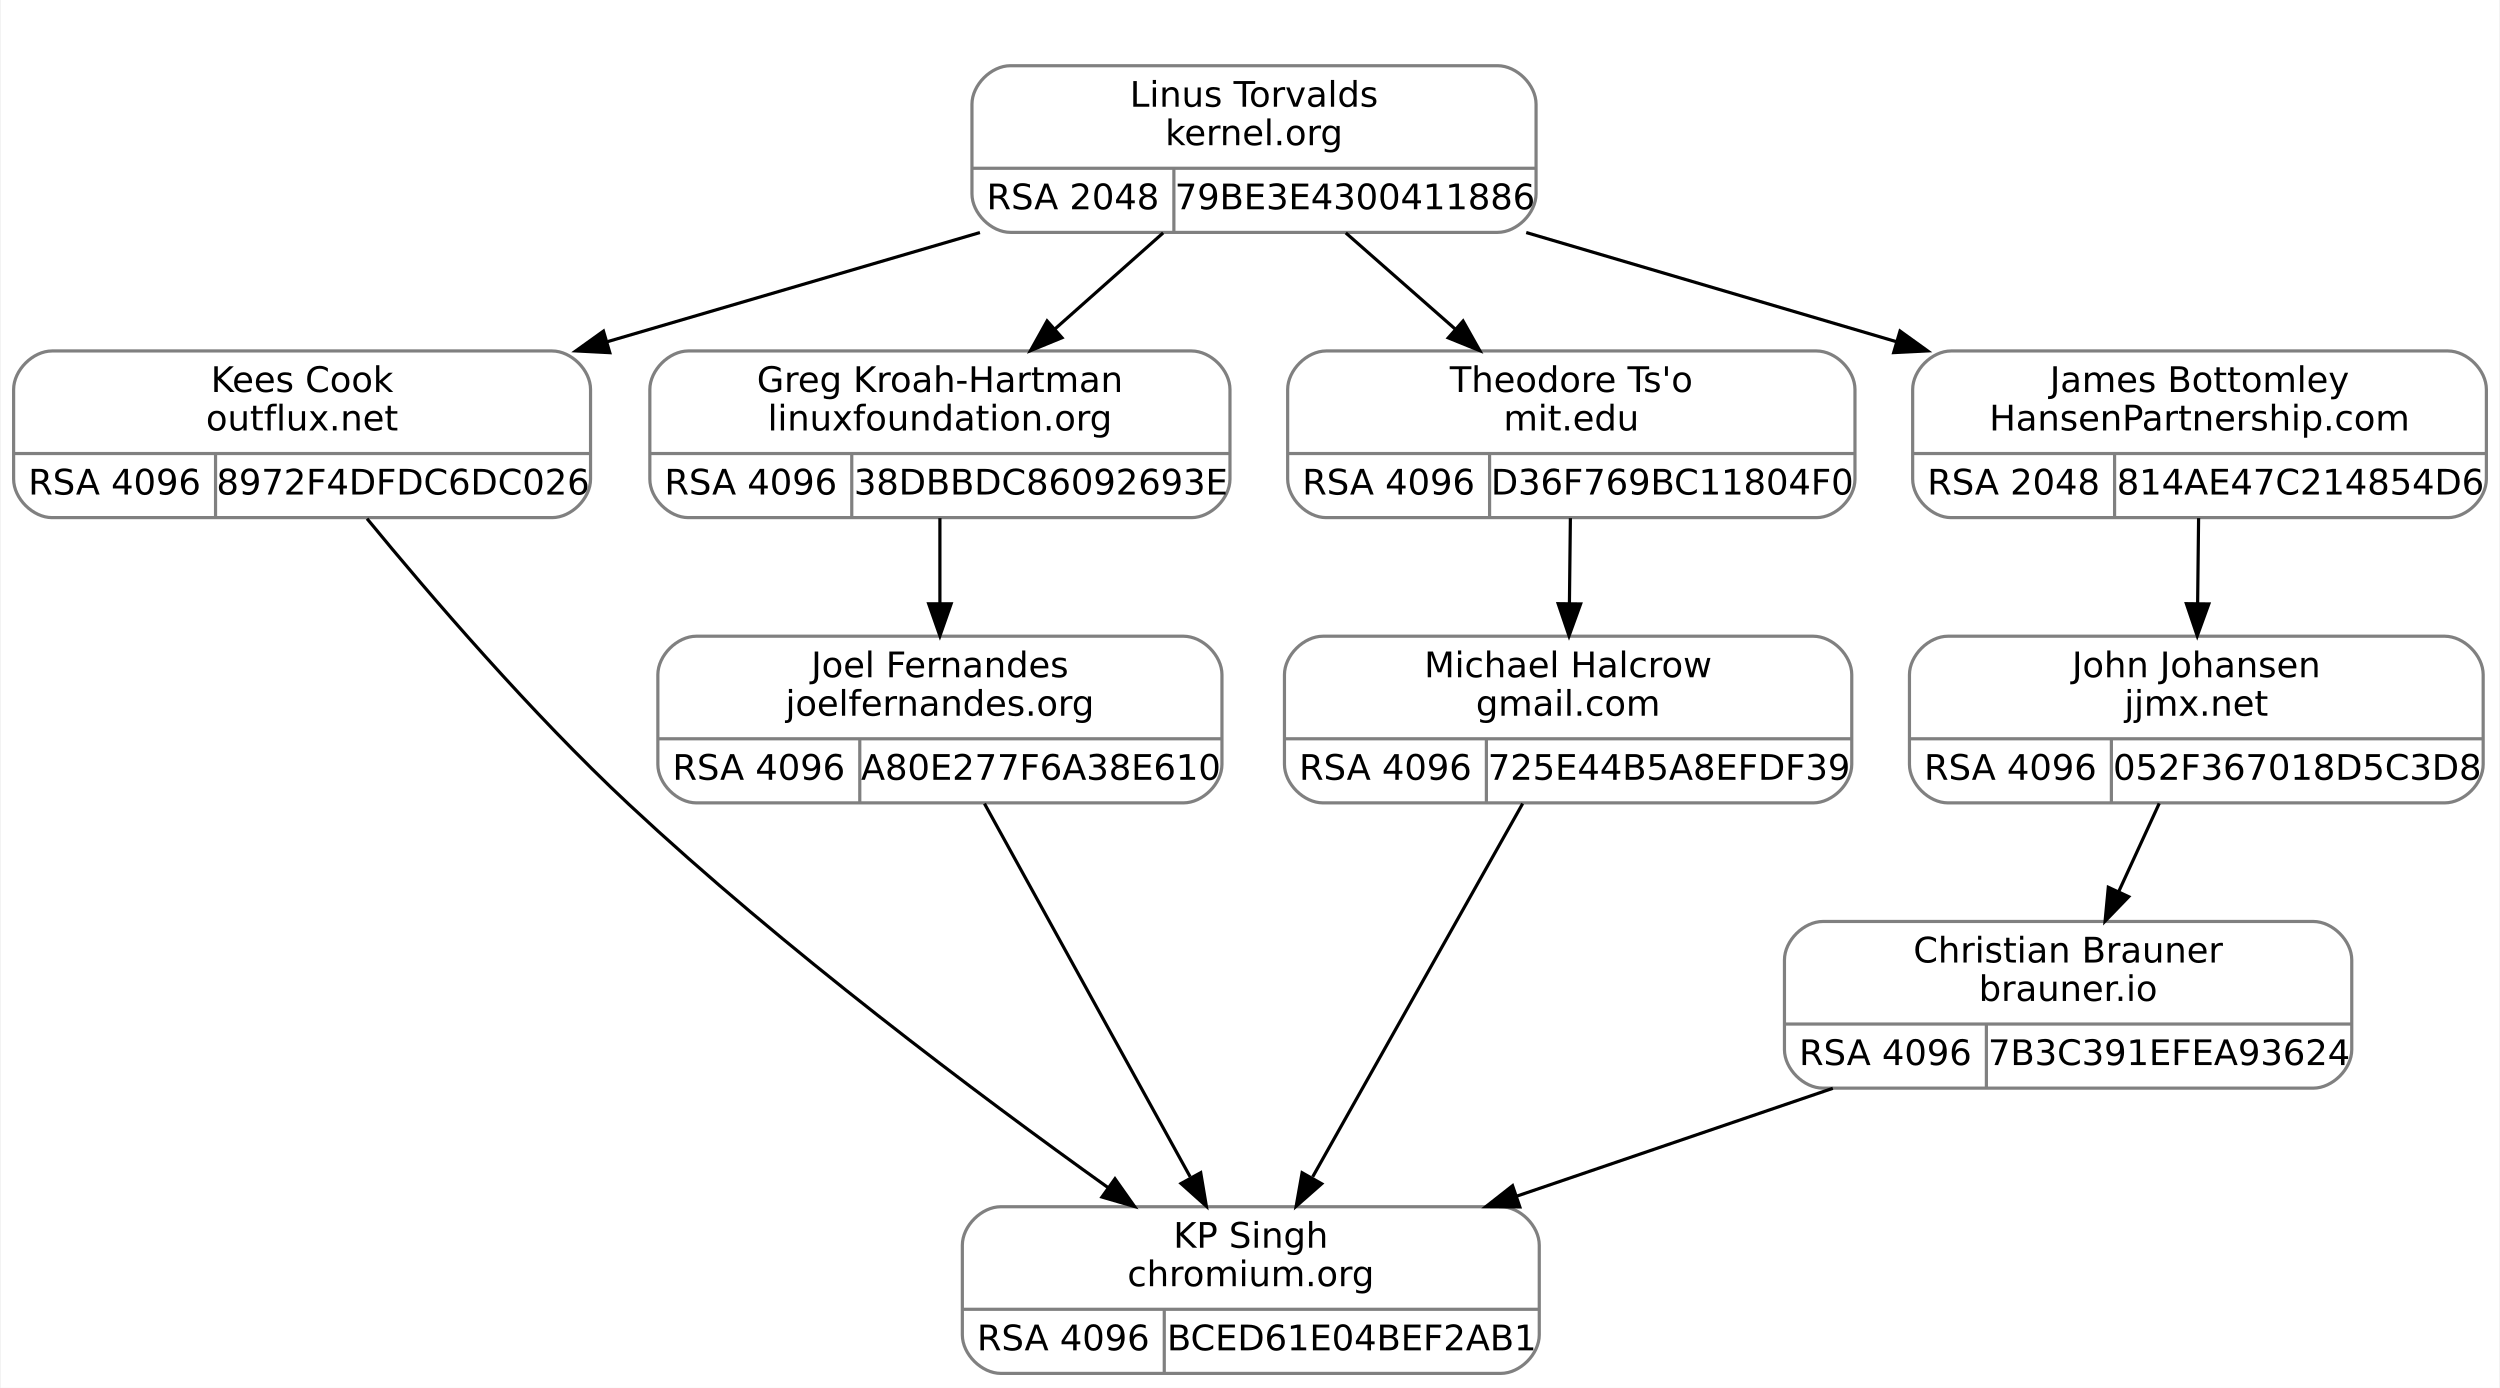
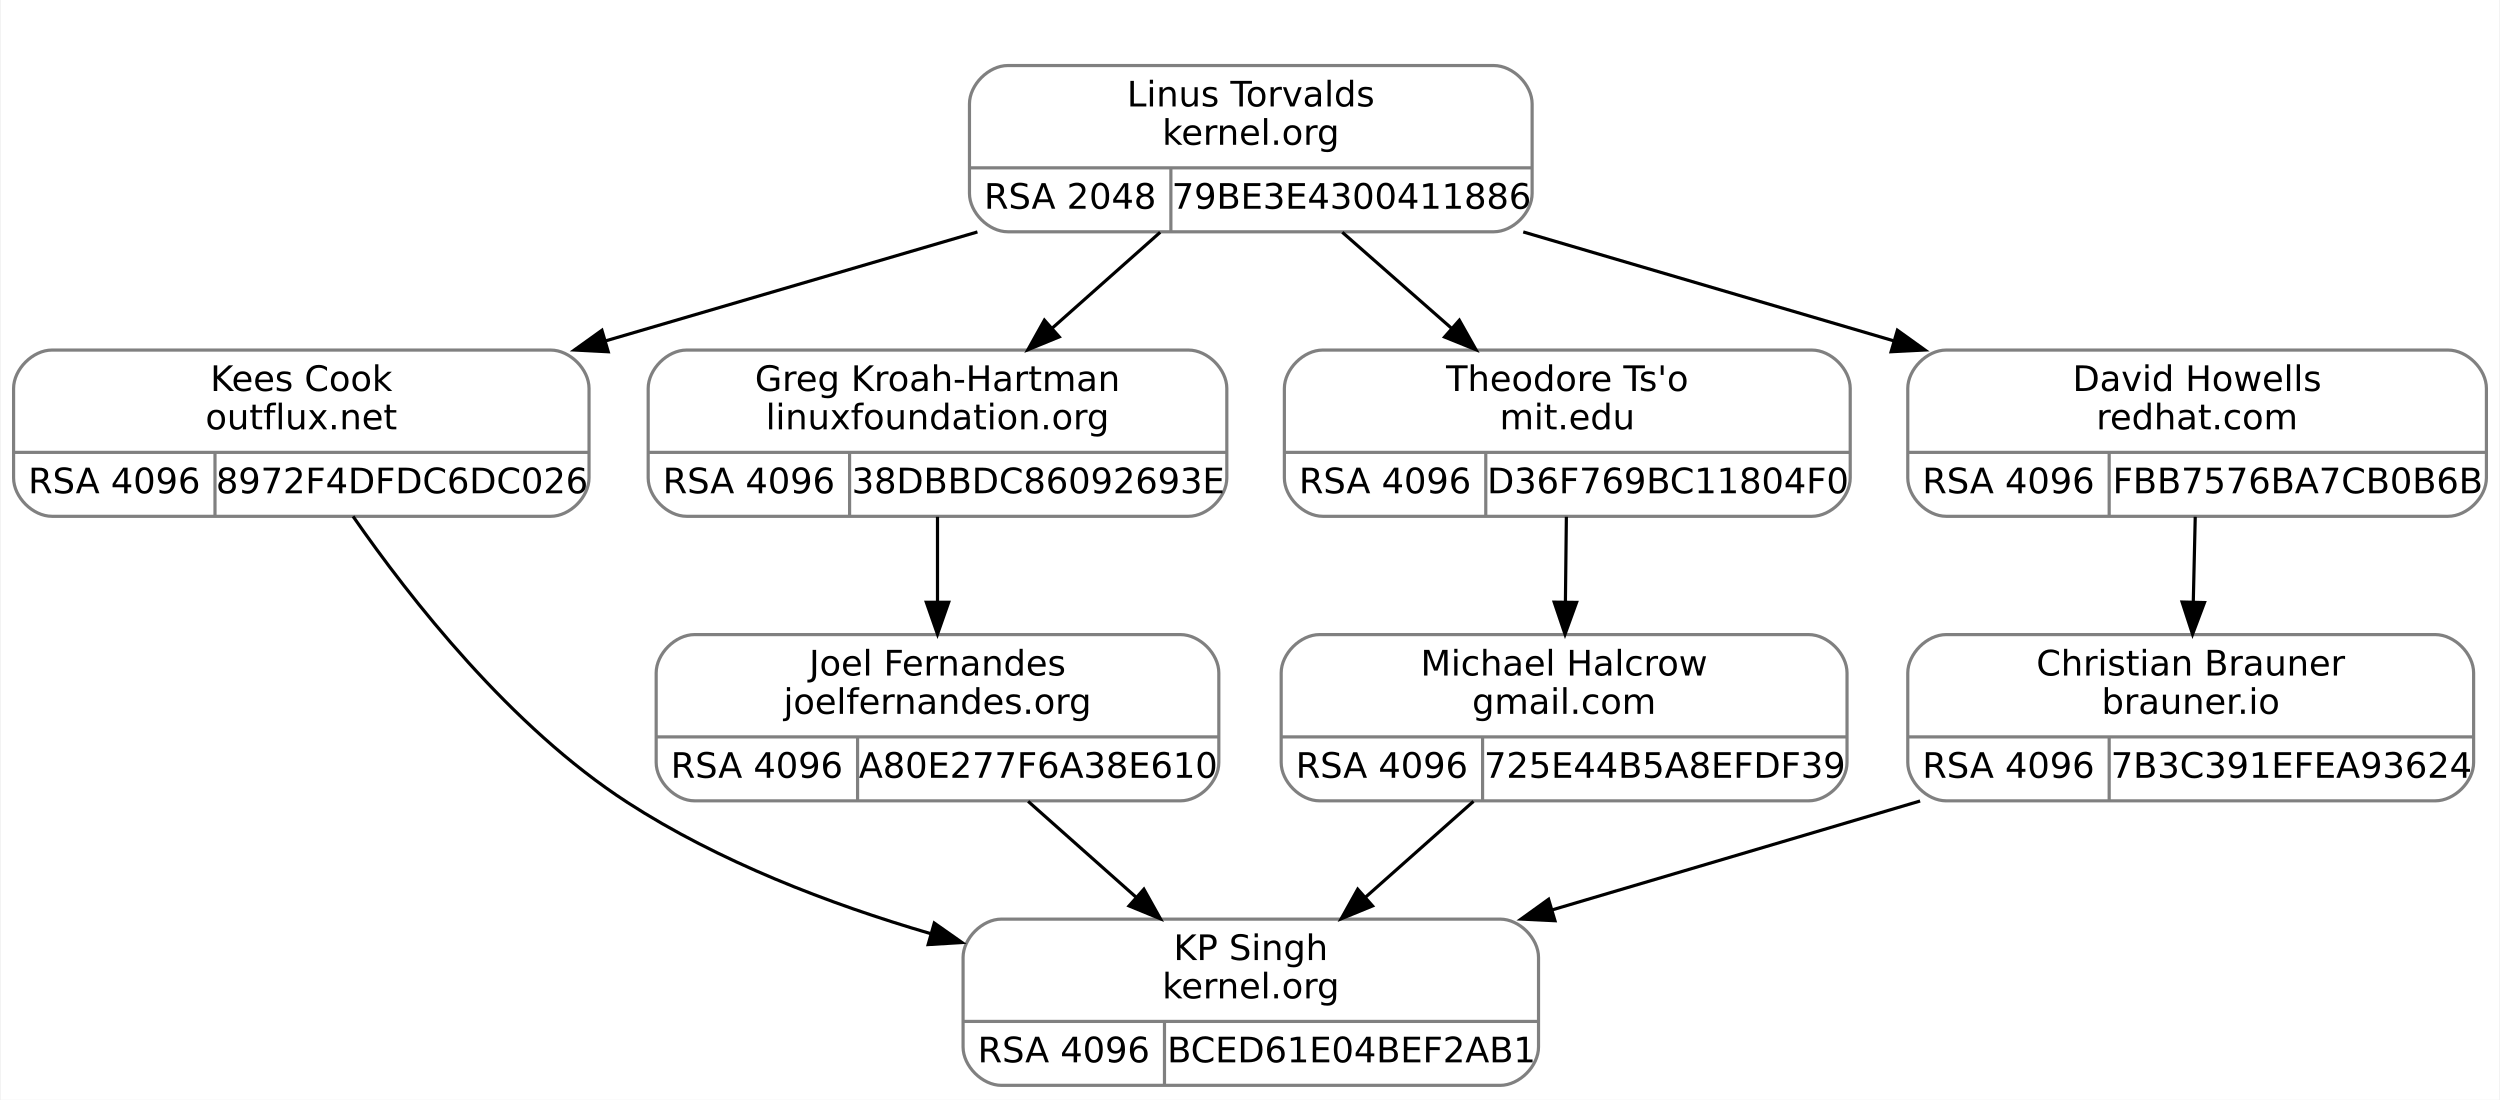
- <svg xmlns="http://www.w3.org/2000/svg" width="780pt" height="433pt" viewBox="0.00 0.00 779.50 433.00">
-   <g id="graph0" class="graph" transform="scale(1 1) rotate(0) translate(4 429)">
-     <polygon fill="white" stroke="transparent" points="-4,4 -4,-429 775.5,-429 775.5,4 -4,4" />
+ <svg xmlns="http://www.w3.org/2000/svg" width="782pt" height="344pt" viewBox="0.00 0.00 781.50 344.00">
+   <g id="graph0" class="graph" transform="scale(1 1) rotate(0) translate(4 340)">
+     <polygon fill="white" stroke="transparent" points="-4,4 -4,-340 777.5,-340 777.5,4 -4,4" />
    <g id="clust1" class="cluster">
-       <polygon fill="none" stroke="white" points="291,-348 291,-417 483,-417 483,-348 291,-348" />
+       <polygon fill="none" stroke="white" points="291,-259 291,-328 483,-328 483,-259 291,-259" />
    </g>
    <g id="node1" class="node">
-       <path fill="none" stroke="gray" d="M12,-267.5C12,-267.5 168,-267.5 168,-267.5 174,-267.5 180,-273.5 180,-279.5 180,-279.5 180,-307.5 180,-307.5 180,-313.5 174,-319.5 168,-319.5 168,-319.5 12,-319.5 12,-319.5 6,-319.5 0,-313.5 0,-307.5 0,-307.5 0,-279.5 0,-279.5 0,-273.5 6,-267.5 12,-267.5" />
-       <text text-anchor="middle" x="90" y="-306.7" font-family="droid sans,dejavu sans,helvetica" font-size="11.00">Kees Cook</text>
-       <text text-anchor="middle" x="90" y="-294.7" font-family="droid sans,dejavu sans,helvetica" font-size="11.00">outflux.net</text>
-       <polyline fill="none" stroke="gray" points="0,-287.5 180,-287.5 " />
-       <text text-anchor="middle" x="31.5" y="-274.7" font-family="droid sans,dejavu sans,helvetica" font-size="11.00">RSA 4096</text>
-       <polyline fill="none" stroke="gray" points="63,-267.5 63,-287.5 " />
-       <text text-anchor="middle" x="121.5" y="-274.7" font-family="droid sans,dejavu sans,helvetica" font-size="11.00">8972F4DFDC6DC026</text>
+       <path fill="none" stroke="gray" d="M12,-178.5C12,-178.5 168,-178.5 168,-178.5 174,-178.5 180,-184.5 180,-190.5 180,-190.5 180,-218.5 180,-218.5 180,-224.5 174,-230.5 168,-230.5 168,-230.5 12,-230.5 12,-230.5 6,-230.5 0,-224.5 0,-218.5 0,-218.5 0,-190.5 0,-190.5 0,-184.5 6,-178.5 12,-178.5" />
+       <text text-anchor="middle" x="90" y="-217.7" font-family="droid sans,dejavu sans,helvetica" font-size="11.00">Kees Cook</text>
+       <text text-anchor="middle" x="90" y="-205.7" font-family="droid sans,dejavu sans,helvetica" font-size="11.00">outflux.net</text>
+       <polyline fill="none" stroke="gray" points="0,-198.5 180,-198.5 " />
+       <text text-anchor="middle" x="31.5" y="-185.7" font-family="droid sans,dejavu sans,helvetica" font-size="11.00">RSA 4096</text>
+       <polyline fill="none" stroke="gray" points="63,-178.5 63,-198.5 " />
+       <text text-anchor="middle" x="121.5" y="-185.7" font-family="droid sans,dejavu sans,helvetica" font-size="11.00">8972F4DFDC6DC026</text>
    </g>
    <g id="node3" class="node">
-       <path fill="none" stroke="gray" d="M308,-0.5C308,-0.5 464,-0.5 464,-0.5 470,-0.5 476,-6.5 476,-12.5 476,-12.5 476,-40.5 476,-40.5 476,-46.5 470,-52.5 464,-52.5 464,-52.5 308,-52.5 308,-52.5 302,-52.5 296,-46.5 296,-40.5 296,-40.5 296,-12.5 296,-12.5 296,-6.5 302,-0.5 308,-0.5" />
-       <text text-anchor="middle" x="386" y="-39.7" font-family="droid sans,dejavu sans,helvetica" font-size="11.00">KP Singh</text>
-       <text text-anchor="middle" x="386" y="-27.7" font-family="droid sans,dejavu sans,helvetica" font-size="11.00">chromium.org</text>
-       <polyline fill="none" stroke="gray" points="296,-20.5 476,-20.5 " />
-       <text text-anchor="middle" x="327.5" y="-7.7" font-family="droid sans,dejavu sans,helvetica" font-size="11.00">RSA 4096</text>
-       <polyline fill="none" stroke="gray" points="359,-0.5 359,-20.5 " />
-       <text text-anchor="middle" x="417.5" y="-7.7" font-family="droid sans,dejavu sans,helvetica" font-size="11.00">BCED61E04BEF2AB1</text>
+       <path fill="none" stroke="gray" d="M309,-0.5C309,-0.5 465,-0.5 465,-0.5 471,-0.5 477,-6.5 477,-12.5 477,-12.5 477,-40.5 477,-40.5 477,-46.5 471,-52.5 465,-52.5 465,-52.5 309,-52.5 309,-52.5 303,-52.5 297,-46.5 297,-40.5 297,-40.5 297,-12.5 297,-12.5 297,-6.5 303,-0.5 309,-0.5" />
+       <text text-anchor="middle" x="387" y="-39.7" font-family="droid sans,dejavu sans,helvetica" font-size="11.00">KP Singh</text>
+       <text text-anchor="middle" x="387" y="-27.7" font-family="droid sans,dejavu sans,helvetica" font-size="11.00">kernel.org</text>
+       <polyline fill="none" stroke="gray" points="297,-20.5 477,-20.5 " />
+       <text text-anchor="middle" x="328.5" y="-7.7" font-family="droid sans,dejavu sans,helvetica" font-size="11.00">RSA 4096</text>
+       <polyline fill="none" stroke="gray" points="360,-0.5 360,-20.5 " />
+       <text text-anchor="middle" x="418.5" y="-7.7" font-family="droid sans,dejavu sans,helvetica" font-size="11.00">BCED61E04BEF2AB1</text>
    </g>
    <g id="edge2" class="edge">
-       <path fill="none" stroke="black" d="M110.26,-267.18C130.01,-243.13 161.46,-206.53 192,-178 240.13,-133.04 300.83,-87.52 341.4,-58.51" />
-       <polygon fill="black" stroke="black" points="343.62,-61.22 349.73,-52.57 339.56,-55.52 343.62,-61.22" />
+       <path fill="none" stroke="black" d="M106.18,-178.48C124.18,-152.55 155.57,-112.57 192,-89 220.49,-70.56 254.9,-57.32 286.84,-47.96" />
+       <polygon fill="black" stroke="black" points="287.99,-51.27 296.66,-45.18 286.08,-44.54 287.99,-51.27" />
    </g>
    <g id="node2" class="node">
-       <path fill="none" stroke="gray" d="M311,-356.5C311,-356.5 463,-356.5 463,-356.5 469,-356.5 475,-362.5 475,-368.5 475,-368.5 475,-396.5 475,-396.5 475,-402.5 469,-408.5 463,-408.5 463,-408.5 311,-408.5 311,-408.5 305,-408.5 299,-402.5 299,-396.5 299,-396.5 299,-368.5 299,-368.5 299,-362.5 305,-356.5 311,-356.5" />
-       <text text-anchor="middle" x="387" y="-395.7" font-family="droid sans,dejavu sans,helvetica" font-size="11.00">Linus Torvalds</text>
-       <text text-anchor="middle" x="387" y="-383.7" font-family="droid sans,dejavu sans,helvetica" font-size="11.00">kernel.org</text>
-       <polyline fill="none" stroke="gray" points="299,-376.5 475,-376.5 " />
-       <text text-anchor="middle" x="330.5" y="-363.7" font-family="droid sans,dejavu sans,helvetica" font-size="11.00">RSA 2048</text>
-       <polyline fill="none" stroke="gray" points="362,-356.5 362,-376.5 " />
-       <text text-anchor="middle" x="418.5" y="-363.7" font-family="droid sans,dejavu sans,helvetica" font-size="11.00">79BE3E4300411886</text>
+       <path fill="none" stroke="gray" d="M311,-267.5C311,-267.5 463,-267.5 463,-267.5 469,-267.5 475,-273.5 475,-279.5 475,-279.5 475,-307.5 475,-307.5 475,-313.5 469,-319.5 463,-319.5 463,-319.5 311,-319.5 311,-319.5 305,-319.5 299,-313.5 299,-307.5 299,-307.5 299,-279.5 299,-279.5 299,-273.5 305,-267.5 311,-267.5" />
+       <text text-anchor="middle" x="387" y="-306.7" font-family="droid sans,dejavu sans,helvetica" font-size="11.00">Linus Torvalds</text>
+       <text text-anchor="middle" x="387" y="-294.7" font-family="droid sans,dejavu sans,helvetica" font-size="11.00">kernel.org</text>
+       <polyline fill="none" stroke="gray" points="299,-287.5 475,-287.5 " />
+       <text text-anchor="middle" x="330.5" y="-274.7" font-family="droid sans,dejavu sans,helvetica" font-size="11.00">RSA 2048</text>
+       <polyline fill="none" stroke="gray" points="362,-267.5 362,-287.5 " />
+       <text text-anchor="middle" x="418.5" y="-274.7" font-family="droid sans,dejavu sans,helvetica" font-size="11.00">79BE3E4300411886</text>
    </g>
    <g id="edge1" class="edge">
-       <path fill="none" stroke="black" d="M301.49,-356.45C265.16,-345.81 222.64,-333.35 185.3,-322.41" />
-       <polygon fill="black" stroke="black" points="186,-318.97 175.42,-319.52 184.03,-325.69 186,-318.97" />
+       <path fill="none" stroke="black" d="M301.49,-267.45C265.16,-256.81 222.64,-244.35 185.3,-233.41" />
+       <polygon fill="black" stroke="black" points="186,-229.97 175.42,-230.52 184.03,-236.69 186,-229.97" />
    </g>
    <g id="node4" class="node">
-       <path fill="none" stroke="gray" d="M210.5,-267.5C210.5,-267.5 367.5,-267.5 367.5,-267.5 373.5,-267.5 379.5,-273.5 379.5,-279.5 379.5,-279.5 379.5,-307.5 379.5,-307.5 379.5,-313.5 373.5,-319.5 367.5,-319.5 367.5,-319.5 210.5,-319.5 210.5,-319.5 204.5,-319.5 198.5,-313.5 198.5,-307.5 198.5,-307.5 198.5,-279.5 198.5,-279.5 198.5,-273.5 204.5,-267.5 210.5,-267.5" />
-       <text text-anchor="middle" x="289" y="-306.7" font-family="droid sans,dejavu sans,helvetica" font-size="11.00">Greg Kroah-Hartman</text>
-       <text text-anchor="middle" x="289" y="-294.7" font-family="droid sans,dejavu sans,helvetica" font-size="11.00">linuxfoundation.org</text>
-       <polyline fill="none" stroke="gray" points="198.5,-287.5 379.5,-287.5 " />
-       <text text-anchor="middle" x="230" y="-274.7" font-family="droid sans,dejavu sans,helvetica" font-size="11.00">RSA 4096</text>
-       <polyline fill="none" stroke="gray" points="261.5,-267.5 261.5,-287.5 " />
-       <text text-anchor="middle" x="320.5" y="-274.7" font-family="droid sans,dejavu sans,helvetica" font-size="11.00">38DBBDC86092693E</text>
+       <path fill="none" stroke="gray" d="M210.5,-178.5C210.5,-178.5 367.5,-178.5 367.5,-178.5 373.5,-178.5 379.5,-184.5 379.5,-190.5 379.5,-190.5 379.5,-218.5 379.5,-218.5 379.5,-224.5 373.5,-230.5 367.5,-230.5 367.5,-230.5 210.5,-230.5 210.5,-230.5 204.5,-230.5 198.5,-224.5 198.5,-218.5 198.5,-218.5 198.5,-190.5 198.5,-190.5 198.5,-184.5 204.5,-178.5 210.5,-178.5" />
+       <text text-anchor="middle" x="289" y="-217.7" font-family="droid sans,dejavu sans,helvetica" font-size="11.00">Greg Kroah-Hartman</text>
+       <text text-anchor="middle" x="289" y="-205.7" font-family="droid sans,dejavu sans,helvetica" font-size="11.00">linuxfoundation.org</text>
+       <polyline fill="none" stroke="gray" points="198.5,-198.5 379.5,-198.5 " />
+       <text text-anchor="middle" x="230" y="-185.7" font-family="droid sans,dejavu sans,helvetica" font-size="11.00">RSA 4096</text>
+       <polyline fill="none" stroke="gray" points="261.5,-178.5 261.5,-198.5 " />
+       <text text-anchor="middle" x="320.5" y="-185.7" font-family="droid sans,dejavu sans,helvetica" font-size="11.00">38DBBDC86092693E</text>
    </g>
    <g id="edge3" class="edge">
-       <path fill="none" stroke="black" d="M358.65,-356.34C348.09,-346.96 335.96,-336.19 324.81,-326.29" />
-       <polygon fill="black" stroke="black" points="327.08,-323.63 317.28,-319.61 322.44,-328.86 327.08,-323.63" />
+       <path fill="none" stroke="black" d="M358.65,-267.34C348.09,-257.96 335.96,-247.19 324.81,-237.29" />
+       <polygon fill="black" stroke="black" points="327.08,-234.63 317.28,-230.61 322.44,-239.86 327.08,-234.63" />
    </g>
    <g id="node6" class="node">
-       <path fill="none" stroke="gray" d="M409.5,-267.5C409.5,-267.5 562.5,-267.5 562.5,-267.5 568.5,-267.5 574.5,-273.5 574.5,-279.5 574.5,-279.5 574.5,-307.5 574.5,-307.5 574.5,-313.5 568.5,-319.5 562.5,-319.5 562.5,-319.5 409.5,-319.5 409.5,-319.5 403.5,-319.5 397.5,-313.5 397.5,-307.5 397.5,-307.5 397.5,-279.5 397.5,-279.5 397.5,-273.5 403.5,-267.5 409.5,-267.5" />
-       <text text-anchor="middle" x="486" y="-306.7" font-family="droid sans,dejavu sans,helvetica" font-size="11.00">Theodore Ts'o</text>
-       <text text-anchor="middle" x="486" y="-294.7" font-family="droid sans,dejavu sans,helvetica" font-size="11.00">mit.edu</text>
-       <polyline fill="none" stroke="gray" points="397.5,-287.5 574.5,-287.5 " />
-       <text text-anchor="middle" x="429" y="-274.7" font-family="droid sans,dejavu sans,helvetica" font-size="11.00">RSA 4096</text>
-       <polyline fill="none" stroke="gray" points="460.5,-267.5 460.5,-287.5 " />
-       <text text-anchor="middle" x="517.5" y="-274.7" font-family="droid sans,dejavu sans,helvetica" font-size="11.00">D36F769BC11804F0</text>
+       <path fill="none" stroke="gray" d="M409.5,-178.5C409.5,-178.5 562.5,-178.5 562.5,-178.5 568.5,-178.5 574.5,-184.5 574.5,-190.5 574.5,-190.5 574.5,-218.5 574.5,-218.5 574.5,-224.5 568.5,-230.5 562.5,-230.5 562.5,-230.5 409.5,-230.5 409.5,-230.5 403.5,-230.5 397.5,-224.5 397.5,-218.5 397.5,-218.5 397.5,-190.5 397.5,-190.5 397.5,-184.5 403.5,-178.5 409.5,-178.5" />
+       <text text-anchor="middle" x="486" y="-217.7" font-family="droid sans,dejavu sans,helvetica" font-size="11.00">Theodore Ts'o</text>
+       <text text-anchor="middle" x="486" y="-205.7" font-family="droid sans,dejavu sans,helvetica" font-size="11.00">mit.edu</text>
+       <polyline fill="none" stroke="gray" points="397.5,-198.5 574.5,-198.5 " />
+       <text text-anchor="middle" x="429" y="-185.7" font-family="droid sans,dejavu sans,helvetica" font-size="11.00">RSA 4096</text>
+       <polyline fill="none" stroke="gray" points="460.5,-178.5 460.5,-198.5 " />
+       <text text-anchor="middle" x="517.5" y="-185.7" font-family="droid sans,dejavu sans,helvetica" font-size="11.00">D36F769BC11804F0</text>
    </g>
    <g id="edge6" class="edge">
-       <path fill="none" stroke="black" d="M415.63,-356.34C426.31,-346.96 438.56,-336.19 449.82,-326.29" />
-       <polygon fill="black" stroke="black" points="452.23,-328.84 457.43,-319.61 447.61,-323.58 452.23,-328.84" />
+       <path fill="none" stroke="black" d="M415.63,-267.34C426.31,-257.96 438.56,-247.19 449.82,-237.29" />
+       <polygon fill="black" stroke="black" points="452.23,-239.84 457.43,-230.61 447.61,-234.58 452.23,-239.84" />
    </g>
    <g id="node8" class="node">
-       <path fill="none" stroke="gray" d="M604.5,-267.5C604.5,-267.5 759.5,-267.5 759.5,-267.5 765.5,-267.5 771.5,-273.5 771.5,-279.5 771.5,-279.5 771.5,-307.5 771.5,-307.5 771.5,-313.5 765.5,-319.5 759.5,-319.5 759.5,-319.5 604.5,-319.5 604.5,-319.5 598.5,-319.5 592.5,-313.5 592.5,-307.5 592.5,-307.5 592.5,-279.5 592.5,-279.5 592.5,-273.5 598.5,-267.5 604.5,-267.5" />
-       <text text-anchor="middle" x="682" y="-306.7" font-family="droid sans,dejavu sans,helvetica" font-size="11.00">James Bottomley</text>
-       <text text-anchor="middle" x="682" y="-294.7" font-family="droid sans,dejavu sans,helvetica" font-size="11.00">HansenPartnership.com</text>
-       <polyline fill="none" stroke="gray" points="592.5,-287.5 771.5,-287.5 " />
-       <text text-anchor="middle" x="624" y="-274.7" font-family="droid sans,dejavu sans,helvetica" font-size="11.00">RSA 2048</text>
-       <polyline fill="none" stroke="gray" points="655.5,-267.5 655.5,-287.5 " />
-       <text text-anchor="middle" x="713.5" y="-274.7" font-family="droid sans,dejavu sans,helvetica" font-size="11.00">814AE47C214854D6</text>
+       <path fill="none" stroke="gray" d="M604.5,-178.5C604.5,-178.5 761.5,-178.5 761.5,-178.5 767.5,-178.5 773.5,-184.5 773.5,-190.5 773.5,-190.5 773.5,-218.5 773.5,-218.5 773.5,-224.5 767.5,-230.5 761.5,-230.5 761.5,-230.5 604.5,-230.5 604.5,-230.5 598.5,-230.5 592.5,-224.5 592.5,-218.5 592.5,-218.5 592.5,-190.5 592.5,-190.5 592.5,-184.5 598.5,-178.5 604.5,-178.5" />
+       <text text-anchor="middle" x="683" y="-217.7" font-family="droid sans,dejavu sans,helvetica" font-size="11.00">David Howells</text>
+       <text text-anchor="middle" x="683" y="-205.7" font-family="droid sans,dejavu sans,helvetica" font-size="11.00">redhat.com</text>
+       <polyline fill="none" stroke="gray" points="592.5,-198.5 773.5,-198.5 " />
+       <text text-anchor="middle" x="624" y="-185.7" font-family="droid sans,dejavu sans,helvetica" font-size="11.00">RSA 4096</text>
+       <polyline fill="none" stroke="gray" points="655.5,-178.5 655.5,-198.5 " />
+       <text text-anchor="middle" x="714.5" y="-185.7" font-family="droid sans,dejavu sans,helvetica" font-size="11.00">FBB7576BA7CB0B6B</text>
    </g>
    <g id="edge9" class="edge">
-       <path fill="none" stroke="black" d="M471.93,-356.45C508.02,-345.81 550.25,-333.35 587.35,-322.41" />
-       <polygon fill="black" stroke="black" points="588.56,-325.71 597.16,-319.52 586.58,-318.99 588.56,-325.71" />
+       <path fill="none" stroke="black" d="M472.22,-267.45C508.43,-256.81 550.81,-244.35 588.02,-233.41" />
+       <polygon fill="black" stroke="black" points="589.26,-236.7 597.87,-230.52 587.29,-229.98 589.26,-236.7" />
    </g>
    <g id="node5" class="node">
-       <path fill="none" stroke="gray" d="M213,-178.5C213,-178.5 365,-178.5 365,-178.5 371,-178.5 377,-184.5 377,-190.5 377,-190.5 377,-218.5 377,-218.5 377,-224.5 371,-230.5 365,-230.5 365,-230.5 213,-230.5 213,-230.5 207,-230.5 201,-224.5 201,-218.5 201,-218.5 201,-190.5 201,-190.5 201,-184.5 207,-178.5 213,-178.5" />
-       <text text-anchor="middle" x="289" y="-217.7" font-family="droid sans,dejavu sans,helvetica" font-size="11.00">Joel Fernandes</text>
-       <text text-anchor="middle" x="289" y="-205.7" font-family="droid sans,dejavu sans,helvetica" font-size="11.00">joelfernandes.org</text>
-       <polyline fill="none" stroke="gray" points="201,-198.5 377,-198.5 " />
-       <text text-anchor="middle" x="232.5" y="-185.7" font-family="droid sans,dejavu sans,helvetica" font-size="11.00">RSA 4096</text>
-       <polyline fill="none" stroke="gray" points="264,-178.5 264,-198.5 " />
-       <text text-anchor="middle" x="320.5" y="-185.7" font-family="droid sans,dejavu sans,helvetica" font-size="11.00">A80E277F6A38E610</text>
+       <path fill="none" stroke="gray" d="M213,-89.5C213,-89.5 365,-89.5 365,-89.5 371,-89.5 377,-95.5 377,-101.5 377,-101.5 377,-129.5 377,-129.5 377,-135.5 371,-141.5 365,-141.5 365,-141.5 213,-141.5 213,-141.5 207,-141.5 201,-135.5 201,-129.5 201,-129.5 201,-101.5 201,-101.5 201,-95.5 207,-89.5 213,-89.5" />
+       <text text-anchor="middle" x="289" y="-128.7" font-family="droid sans,dejavu sans,helvetica" font-size="11.00">Joel Fernandes</text>
+       <text text-anchor="middle" x="289" y="-116.7" font-family="droid sans,dejavu sans,helvetica" font-size="11.00">joelfernandes.org</text>
+       <polyline fill="none" stroke="gray" points="201,-109.5 377,-109.5 " />
+       <text text-anchor="middle" x="232.5" y="-96.7" font-family="droid sans,dejavu sans,helvetica" font-size="11.00">RSA 4096</text>
+       <polyline fill="none" stroke="gray" points="264,-89.5 264,-109.5 " />
+       <text text-anchor="middle" x="320.5" y="-96.7" font-family="droid sans,dejavu sans,helvetica" font-size="11.00">A80E277F6A38E610</text>
    </g>
    <g id="edge4" class="edge">
-       <path fill="none" stroke="black" d="M289,-267.34C289,-259.04 289,-249.65 289,-240.75" />
-       <polygon fill="black" stroke="black" points="292.5,-240.61 289,-230.61 285.5,-240.61 292.5,-240.61" />
+       <path fill="none" stroke="black" d="M289,-178.34C289,-170.04 289,-160.65 289,-151.75" />
+       <polygon fill="black" stroke="black" points="292.5,-151.61 289,-141.61 285.5,-151.61 292.5,-151.61" />
    </g>
    <g id="edge5" class="edge">
-       <path fill="none" stroke="black" d="M302.9,-178.28C319.75,-147.7 348.24,-96.01 367.09,-61.82" />
-       <polygon fill="black" stroke="black" points="370.37,-63.12 372.13,-52.67 364.24,-59.74 370.37,-63.12" />
+       <path fill="none" stroke="black" d="M317.35,-89.34C327.91,-79.96 340.04,-69.19 351.19,-59.29" />
+       <polygon fill="black" stroke="black" points="353.56,-61.86 358.72,-52.61 348.92,-56.63 353.56,-61.86" />
    </g>
    <g id="node7" class="node">
-       <path fill="none" stroke="gray" d="M408.5,-178.5C408.5,-178.5 561.5,-178.5 561.5,-178.5 567.5,-178.5 573.5,-184.5 573.5,-190.5 573.5,-190.5 573.5,-218.5 573.5,-218.5 573.5,-224.5 567.5,-230.5 561.5,-230.5 561.5,-230.5 408.5,-230.5 408.5,-230.5 402.5,-230.5 396.5,-224.5 396.5,-218.5 396.5,-218.5 396.5,-190.5 396.5,-190.5 396.5,-184.5 402.5,-178.5 408.5,-178.5" />
-       <text text-anchor="middle" x="485" y="-217.7" font-family="droid sans,dejavu sans,helvetica" font-size="11.00">Michael Halcrow</text>
-       <text text-anchor="middle" x="485" y="-205.7" font-family="droid sans,dejavu sans,helvetica" font-size="11.00">gmail.com</text>
-       <polyline fill="none" stroke="gray" points="396.5,-198.5 573.5,-198.5 " />
-       <text text-anchor="middle" x="428" y="-185.7" font-family="droid sans,dejavu sans,helvetica" font-size="11.00">RSA 4096</text>
-       <polyline fill="none" stroke="gray" points="459.5,-178.5 459.5,-198.5 " />
-       <text text-anchor="middle" x="516.5" y="-185.7" font-family="droid sans,dejavu sans,helvetica" font-size="11.00">725E44B5A8EFDF39</text>
+       <path fill="none" stroke="gray" d="M408.5,-89.5C408.5,-89.5 561.5,-89.5 561.5,-89.5 567.5,-89.5 573.5,-95.5 573.5,-101.5 573.5,-101.5 573.5,-129.5 573.5,-129.5 573.5,-135.5 567.5,-141.5 561.5,-141.5 561.5,-141.5 408.5,-141.5 408.5,-141.5 402.5,-141.5 396.5,-135.5 396.5,-129.5 396.5,-129.5 396.5,-101.5 396.5,-101.5 396.5,-95.5 402.5,-89.5 408.5,-89.5" />
+       <text text-anchor="middle" x="485" y="-128.7" font-family="droid sans,dejavu sans,helvetica" font-size="11.00">Michael Halcrow</text>
+       <text text-anchor="middle" x="485" y="-116.7" font-family="droid sans,dejavu sans,helvetica" font-size="11.00">gmail.com</text>
+       <polyline fill="none" stroke="gray" points="396.5,-109.5 573.5,-109.5 " />
+       <text text-anchor="middle" x="428" y="-96.7" font-family="droid sans,dejavu sans,helvetica" font-size="11.00">RSA 4096</text>
+       <polyline fill="none" stroke="gray" points="459.5,-89.5 459.5,-109.5 " />
+       <text text-anchor="middle" x="516.5" y="-96.7" font-family="droid sans,dejavu sans,helvetica" font-size="11.00">725E44B5A8EFDF39</text>
    </g>
    <g id="edge7" class="edge">
-       <path fill="none" stroke="black" d="M485.71,-267.34C485.62,-259.04 485.51,-249.65 485.41,-240.75" />
-       <polygon fill="black" stroke="black" points="488.9,-240.57 485.29,-230.61 481.9,-240.65 488.9,-240.57" />
+       <path fill="none" stroke="black" d="M485.71,-178.34C485.62,-170.04 485.51,-160.65 485.41,-151.75" />
+       <polygon fill="black" stroke="black" points="488.9,-151.57 485.29,-141.61 481.9,-151.65 488.9,-151.57" />
    </g>
    <g id="edge8" class="edge">
-       <path fill="none" stroke="black" d="M470.82,-178.28C453.61,-147.7 424.54,-96.01 405.3,-61.82" />
-       <polygon fill="black" stroke="black" points="408.11,-59.67 400.16,-52.67 402.01,-63.1 408.11,-59.67" />
+       <path fill="none" stroke="black" d="M456.65,-89.34C446.09,-79.96 433.96,-69.19 422.81,-59.29" />
+       <polygon fill="black" stroke="black" points="425.08,-56.63 415.28,-52.61 420.44,-61.86 425.08,-56.63" />
    </g>
    <g id="node9" class="node">
-       <path fill="none" stroke="gray" d="M603.5,-178.5C603.5,-178.5 758.5,-178.5 758.5,-178.5 764.5,-178.5 770.5,-184.5 770.5,-190.5 770.5,-190.5 770.5,-218.5 770.5,-218.5 770.5,-224.5 764.5,-230.5 758.5,-230.5 758.5,-230.5 603.5,-230.5 603.5,-230.5 597.5,-230.5 591.5,-224.5 591.5,-218.5 591.5,-218.5 591.5,-190.5 591.5,-190.5 591.5,-184.5 597.5,-178.5 603.5,-178.5" />
-       <text text-anchor="middle" x="681" y="-217.7" font-family="droid sans,dejavu sans,helvetica" font-size="11.00">John Johansen</text>
-       <text text-anchor="middle" x="681" y="-205.7" font-family="droid sans,dejavu sans,helvetica" font-size="11.00">jjmx.net</text>
-       <polyline fill="none" stroke="gray" points="591.5,-198.5 770.5,-198.5 " />
-       <text text-anchor="middle" x="623" y="-185.7" font-family="droid sans,dejavu sans,helvetica" font-size="11.00">RSA 4096</text>
-       <polyline fill="none" stroke="gray" points="654.5,-178.5 654.5,-198.5 " />
-       <text text-anchor="middle" x="712.5" y="-185.7" font-family="droid sans,dejavu sans,helvetica" font-size="11.00">052F367018D5C3D8</text>
+       <path fill="none" stroke="gray" d="M604.5,-89.5C604.5,-89.5 757.5,-89.5 757.5,-89.5 763.5,-89.5 769.5,-95.5 769.5,-101.5 769.5,-101.5 769.5,-129.5 769.5,-129.5 769.5,-135.5 763.5,-141.5 757.5,-141.5 757.5,-141.5 604.5,-141.5 604.5,-141.5 598.5,-141.5 592.5,-135.5 592.5,-129.5 592.5,-129.5 592.5,-101.5 592.5,-101.5 592.5,-95.5 598.5,-89.5 604.5,-89.5" />
+       <text text-anchor="middle" x="681" y="-128.7" font-family="droid sans,dejavu sans,helvetica" font-size="11.00">Christian Brauner</text>
+       <text text-anchor="middle" x="681" y="-116.7" font-family="droid sans,dejavu sans,helvetica" font-size="11.00">brauner.io</text>
+       <polyline fill="none" stroke="gray" points="592.5,-109.5 769.5,-109.5 " />
+       <text text-anchor="middle" x="624" y="-96.7" font-family="droid sans,dejavu sans,helvetica" font-size="11.00">RSA 4096</text>
+       <polyline fill="none" stroke="gray" points="655.5,-89.5 655.5,-109.5 " />
+       <text text-anchor="middle" x="712.5" y="-96.7" font-family="droid sans,dejavu sans,helvetica" font-size="11.00">7B3C391EFEA93624</text>
    </g>
    <g id="edge10" class="edge">
-       <path fill="none" stroke="black" d="M681.71,-267.34C681.62,-259.04 681.51,-249.65 681.41,-240.75" />
-       <polygon fill="black" stroke="black" points="684.9,-240.57 681.29,-230.61 677.9,-240.65 684.9,-240.57" />
-     </g>
-     <g id="node10" class="node">
-       <path fill="none" stroke="gray" d="M564.5,-89.5C564.5,-89.5 717.5,-89.5 717.5,-89.5 723.5,-89.5 729.5,-95.5 729.5,-101.5 729.5,-101.5 729.5,-129.5 729.5,-129.5 729.5,-135.5 723.5,-141.5 717.5,-141.5 717.5,-141.5 564.5,-141.5 564.5,-141.5 558.5,-141.5 552.5,-135.5 552.5,-129.5 552.5,-129.5 552.5,-101.5 552.5,-101.5 552.5,-95.5 558.5,-89.5 564.5,-89.5" />
-       <text text-anchor="middle" x="641" y="-128.7" font-family="droid sans,dejavu sans,helvetica" font-size="11.00">Christian Brauner</text>
-       <text text-anchor="middle" x="641" y="-116.7" font-family="droid sans,dejavu sans,helvetica" font-size="11.00">brauner.io</text>
-       <polyline fill="none" stroke="gray" points="552.5,-109.5 729.5,-109.5 " />
-       <text text-anchor="middle" x="584" y="-96.7" font-family="droid sans,dejavu sans,helvetica" font-size="11.00">RSA 4096</text>
-       <polyline fill="none" stroke="gray" points="615.5,-89.5 615.5,-109.5 " />
-       <text text-anchor="middle" x="672.5" y="-96.7" font-family="droid sans,dejavu sans,helvetica" font-size="11.00">7B3C391EFEA93624</text>
+       <path fill="none" stroke="black" d="M682.42,-178.34C682.23,-170.04 682.02,-160.65 681.81,-151.75" />
+       <polygon fill="black" stroke="black" points="685.31,-151.52 681.58,-141.61 678.31,-151.69 685.31,-151.52" />
    </g>
    <g id="edge11" class="edge">
-       <path fill="none" stroke="black" d="M669.43,-178.34C665.49,-169.77 661.02,-160.04 656.81,-150.88" />
-       <polygon fill="black" stroke="black" points="659.9,-149.23 652.54,-141.61 653.54,-152.16 659.9,-149.23" />
-     </g>
-     <g id="edge12" class="edge">
-       <path fill="none" stroke="black" d="M567.59,-89.45C536.78,-78.94 500.81,-66.67 469.05,-55.83" />
-       <polygon fill="black" stroke="black" points="469.93,-52.44 459.34,-52.52 467.67,-59.06 469.93,-52.44" />
+       <path fill="none" stroke="black" d="M596.36,-89.45C560.39,-78.81 518.3,-66.35 481.33,-55.41" />
+       <polygon fill="black" stroke="black" points="482.14,-52 471.55,-52.52 480.15,-58.71 482.14,-52" />
    </g>
  </g>
</svg>
